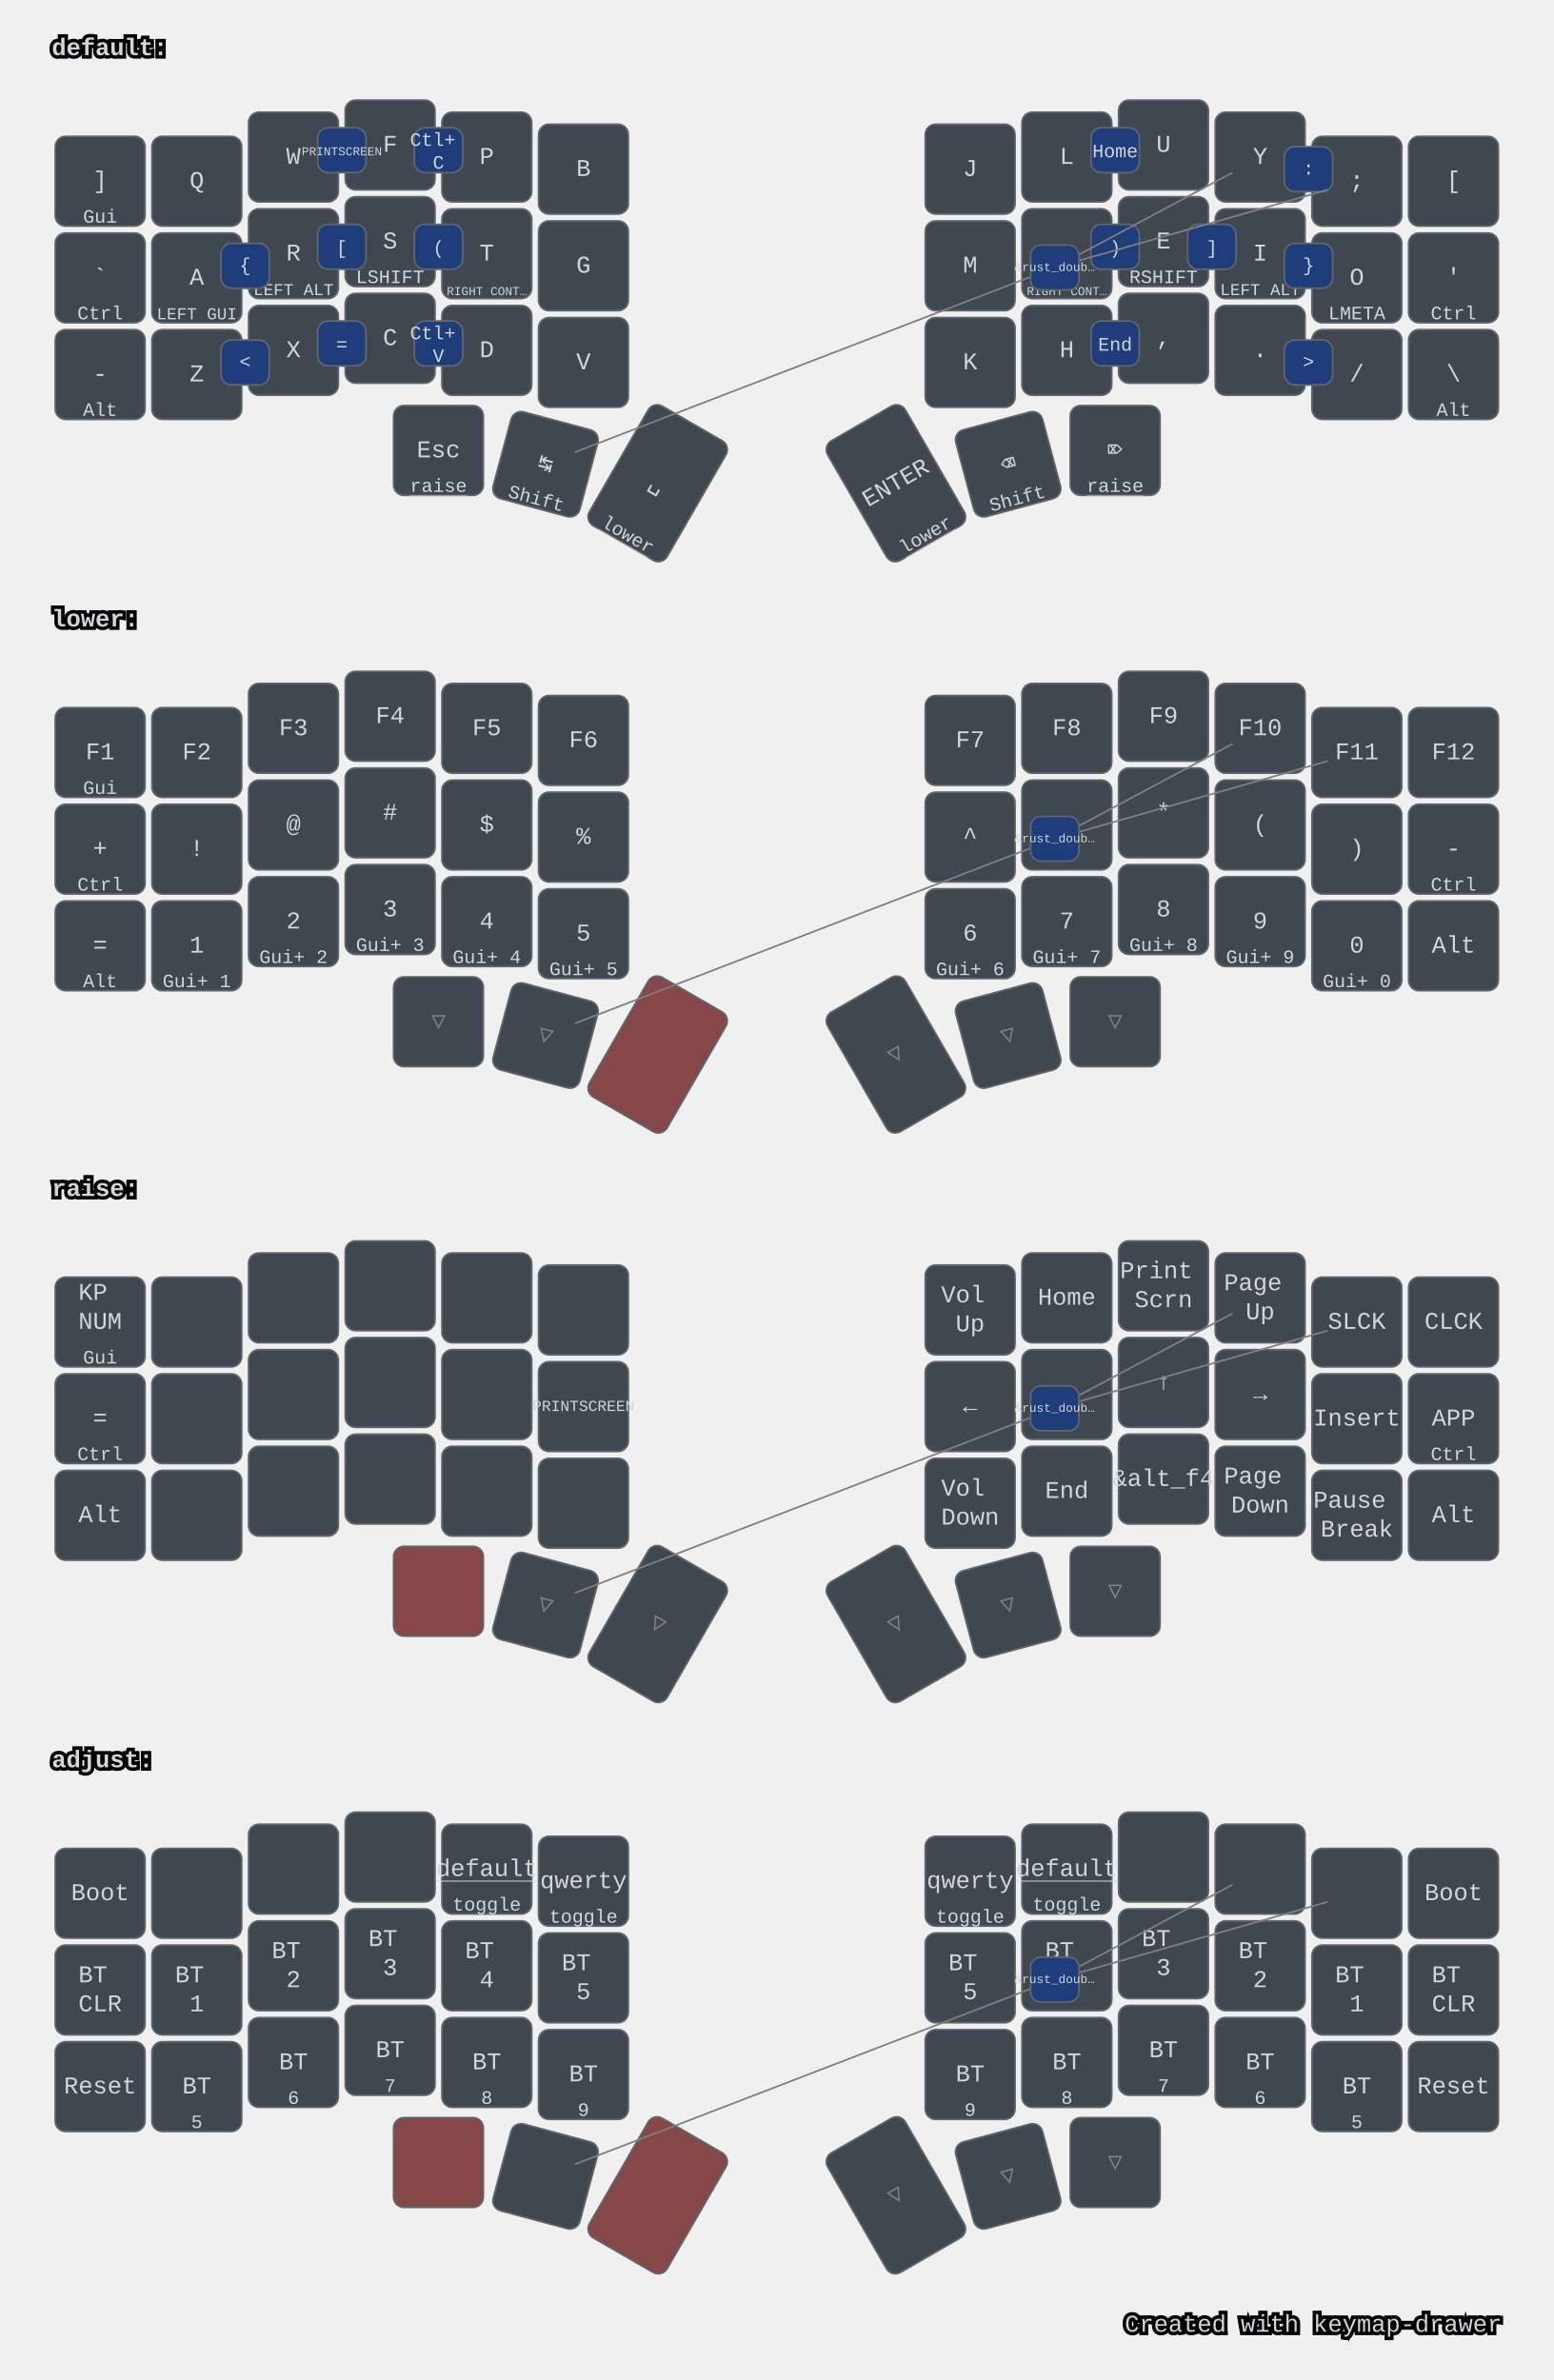
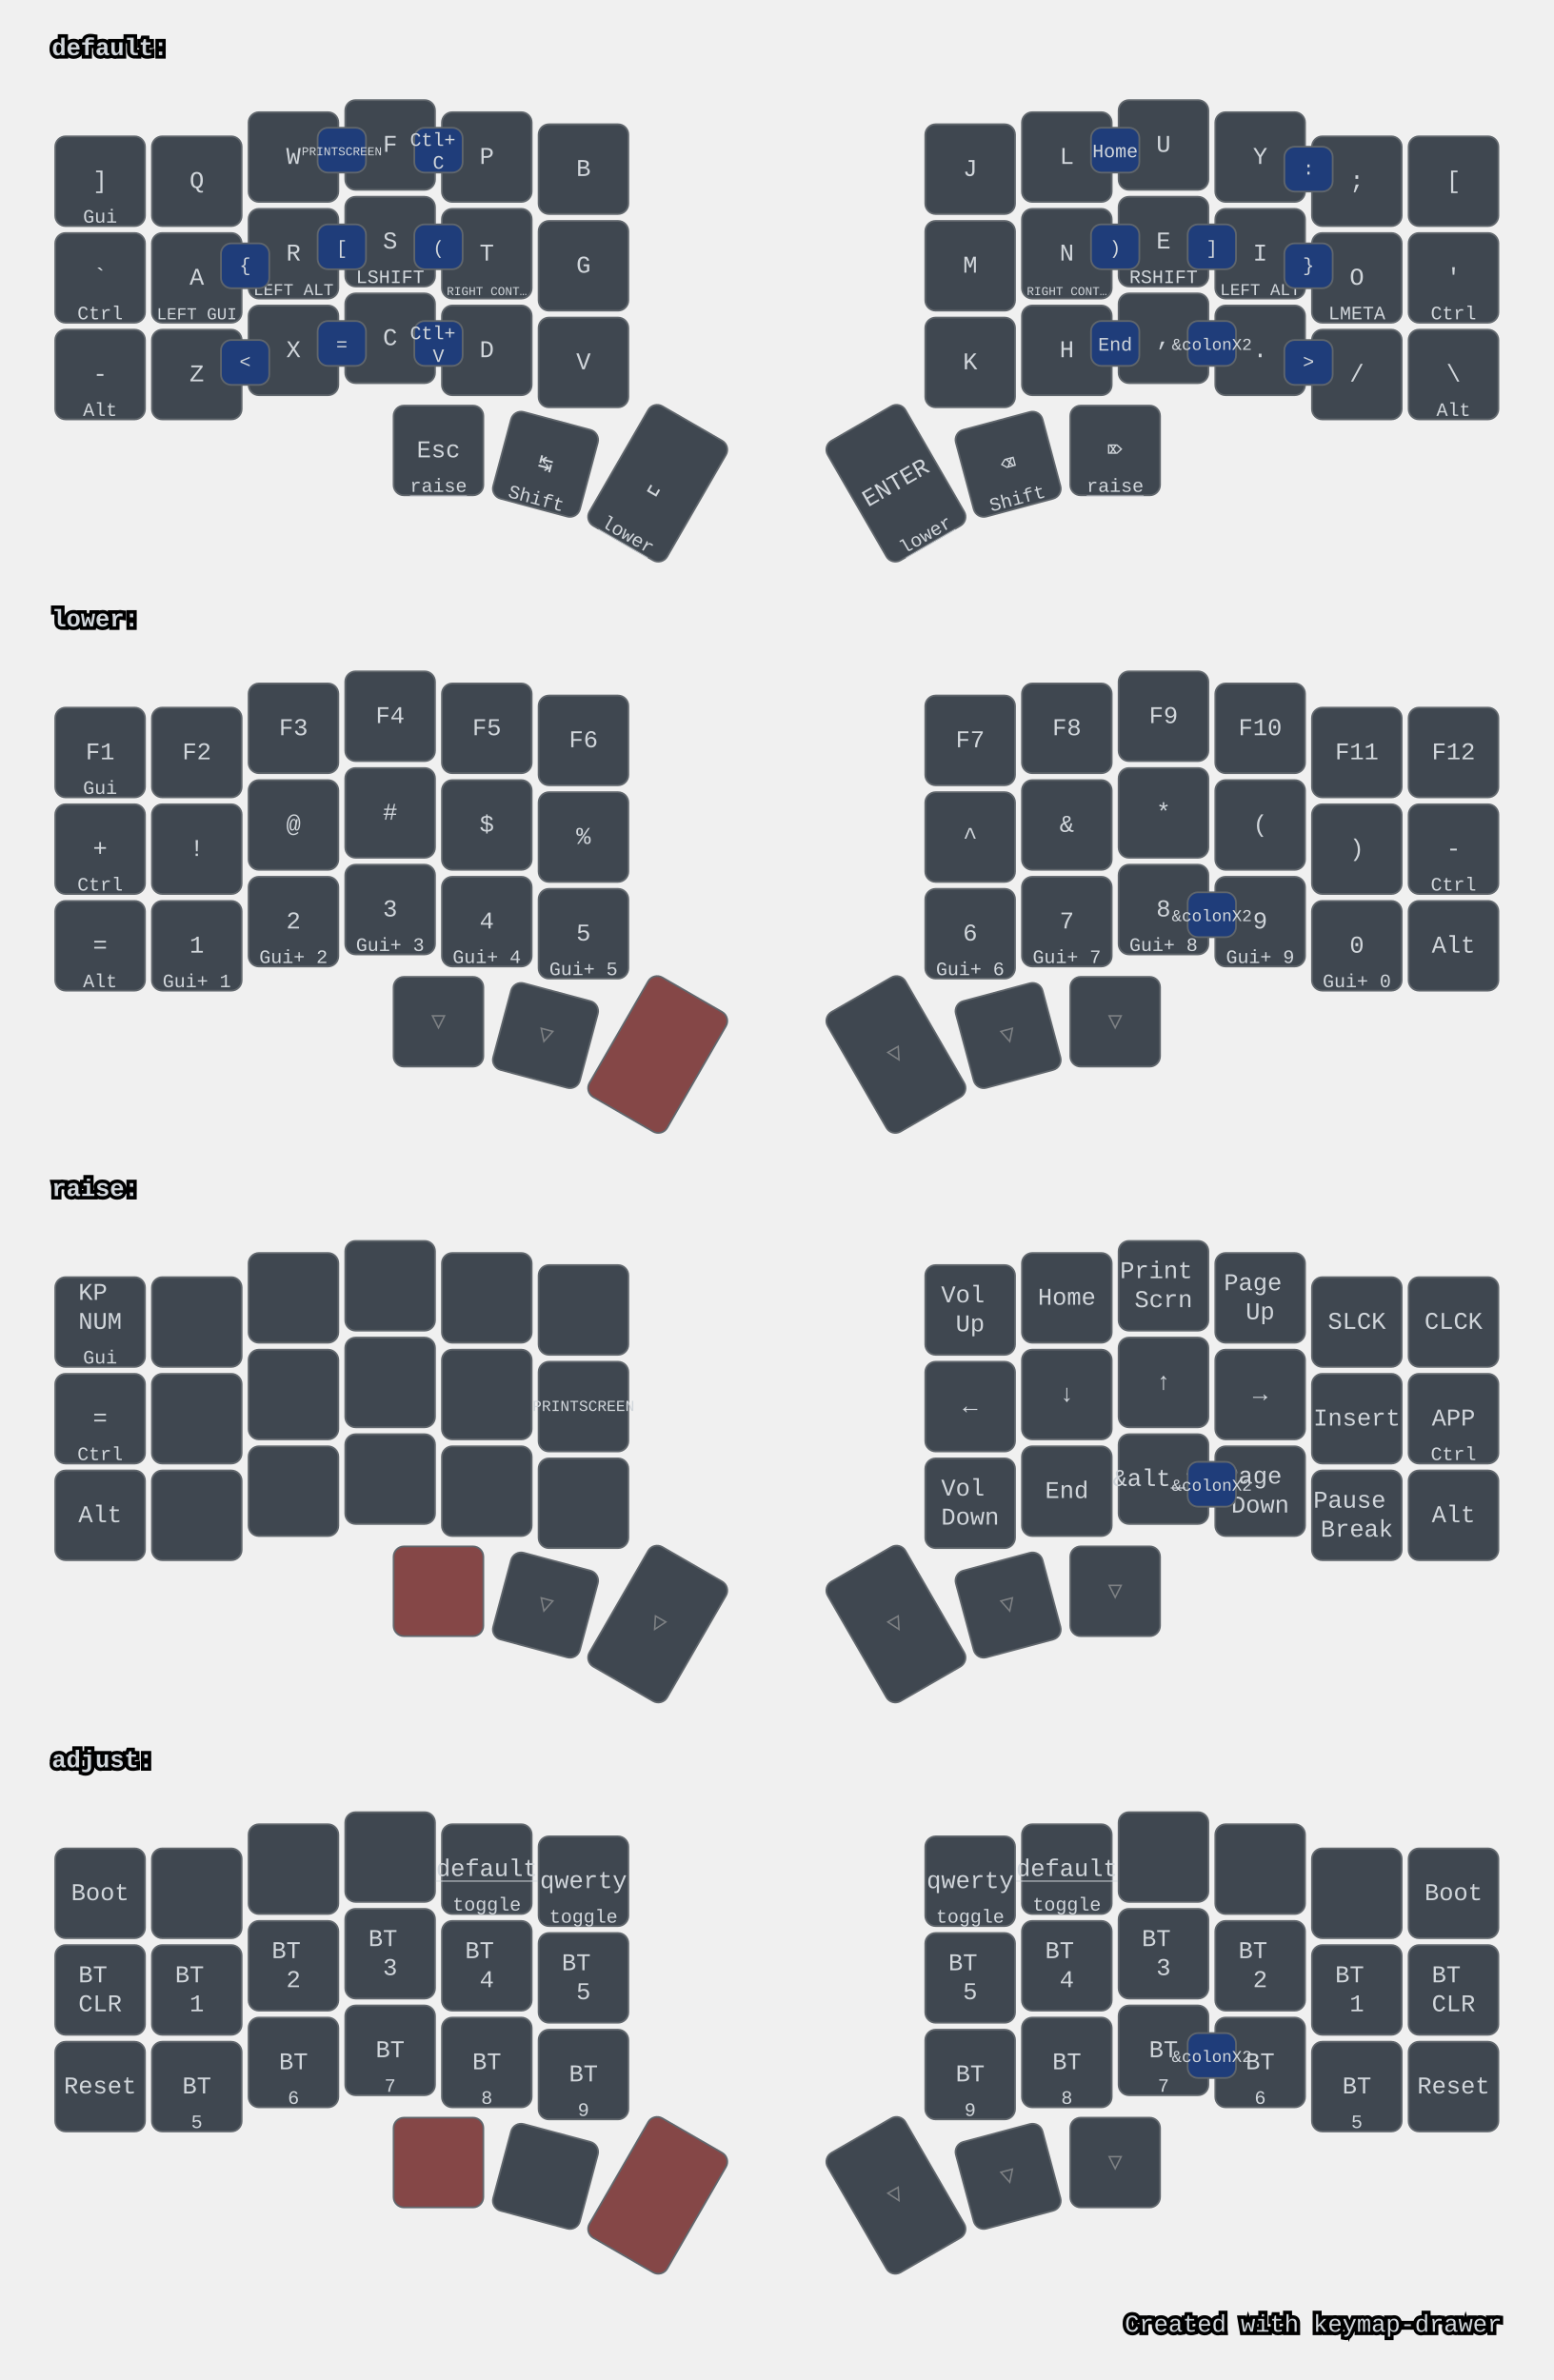
<svg xmlns="http://www.w3.org/2000/svg" width="900" height="1379" viewBox="0 0 900 1379" class="keymap">
  <style>/* inherit to force styles through use tags */
svg path {
    fill: inherit;
}

/* font and background color specifications */
svg.keymap {
    font-family: SFMono-Regular,Consolas,Liberation Mono,Menlo,monospace;
    font-size: 14px;
    font-kerning: normal;
    text-rendering: optimizeLegibility;
    fill: #24292e;
}

/* default key styling */
rect.key {
    fill: #f6f8fa;
}

rect.key, rect.combo {
    stroke: #c9cccf;
    stroke-width: 1;
}

/* default key side styling, only used is draw_key_sides is set */
rect.side {
    filter: brightness(90%);
}

/* color accent for combo boxes */
rect.combo, rect.combo-separate {
    fill: #cdf;
}

/* color accent for held keys */
rect.held, rect.combo.held {
    fill: #fdd;
}

/* color accent for ghost (optional) keys */
rect.ghost, rect.combo.ghost {
    stroke-dasharray: 4, 4;
    stroke-width: 2;
}

text {
    text-anchor: middle;
    dominant-baseline: middle;
}

/* styling for layer labels */
text.label {
    font-weight: bold;
    text-anchor: start;
    stroke: white;
    stroke-width: 4;
    paint-order: stroke;
}

/* styling for optional footer */
text.footer {
    text-anchor: end;
    dominant-baseline: auto;
    stroke: white;
    stroke-width: 4;
    paint-order: stroke;
}

/* styling for combo tap, and key hold/shifted label text */
text.combo, text.hold, text.shifted {
    font-size: 11px;
}

text.hold {
    text-anchor: middle;
    dominant-baseline: auto;
}

text.shifted {
    text-anchor: middle;
    dominant-baseline: hanging;
}

text.layer-activator {
    text-decoration: underline;
}

/* styling for hold/shifted label text in combo box */
text.combo.hold, text.combo.shifted {
    font-size: 8px;
}

/* lighter symbol for transparent keys */
text.trans {
    fill: #7b7e81;
}

/* styling for combo dendrons */
path.combo {
    stroke-width: 1;
    stroke: gray;
    fill: none;
}

/* Start Tabler Icons Cleanup */
/* cannot use height/width with glyphs */
.icon-tabler &gt; path {
    fill: inherit;
    stroke: inherit;
    stroke-width: 2;
}
/* hide tabler's default box */
.icon-tabler &gt; path[stroke="none"][fill="none"] {
    visibility: hidden;
}
/* End Tabler Icons Cleanup */

svg.keymap { fill: #d1d6db; }
rect.key { fill: #3f4750; }
rect.key, rect.combo { stroke: #60666c; }
rect.combo, rect.combo-separate { fill: #1f3d7a; }
rect.held, rect.combo.held { fill: #854747; }
text.label, text.footer { stroke: black; }
text.trans { fill: #7e8184; }
path.combo { stroke: #7f7f7f; }
</style>
  <g transform="translate(30, 0)" class="layer-default">
    <text x="0" y="28" class="label" id="default">default:</text>
    <g transform="translate(0, 56)">
      <g transform="translate(28, 49)" class="key keypos-0">
        <rect rx="6" ry="6" x="-26" y="-26" width="52" height="52" class="key" />
        <text x="0" y="0" class="key tap">]</text>
        <text x="0" y="24" class="key hold">Gui</text>
      </g>
      <g transform="translate(84, 49)" class="key keypos-1">
        <rect rx="6" ry="6" x="-26" y="-26" width="52" height="52" class="key" />
        <text x="0" y="0" class="key tap">Q</text>
      </g>
      <g transform="translate(140, 35)" class="key keypos-2">
        <rect rx="6" ry="6" x="-26" y="-26" width="52" height="52" class="key" />
        <text x="0" y="0" class="key tap">W</text>
      </g>
      <g transform="translate(196, 28)" class="key keypos-3">
        <rect rx="6" ry="6" x="-26" y="-26" width="52" height="52" class="key" />
        <text x="0" y="0" class="key tap">F</text>
      </g>
      <g transform="translate(252, 35)" class="key keypos-4">
        <rect rx="6" ry="6" x="-26" y="-26" width="52" height="52" class="key" />
        <text x="0" y="0" class="key tap">P</text>
      </g>
      <g transform="translate(308, 42)" class="key keypos-5">
        <rect rx="6" ry="6" x="-26" y="-26" width="52" height="52" class="key" />
        <text x="0" y="0" class="key tap">B</text>
      </g>
      <g transform="translate(532, 42)" class="key keypos-6">
        <rect rx="6" ry="6" x="-26" y="-26" width="52" height="52" class="key" />
        <text x="0" y="0" class="key tap">J</text>
      </g>
      <g transform="translate(588, 35)" class="key keypos-7">
        <rect rx="6" ry="6" x="-26" y="-26" width="52" height="52" class="key" />
        <text x="0" y="0" class="key tap">L</text>
      </g>
      <g transform="translate(644, 28)" class="key keypos-8">
        <rect rx="6" ry="6" x="-26" y="-26" width="52" height="52" class="key" />
        <text x="0" y="0" class="key tap">U</text>
      </g>
      <g transform="translate(700, 35)" class="key keypos-9">
        <rect rx="6" ry="6" x="-26" y="-26" width="52" height="52" class="key" />
        <text x="0" y="0" class="key tap">Y</text>
      </g>
      <g transform="translate(756, 49)" class="key keypos-10">
        <rect rx="6" ry="6" x="-26" y="-26" width="52" height="52" class="key" />
        <text x="0" y="0" class="key tap">;</text>
      </g>
      <g transform="translate(812, 49)" class="key keypos-11">
        <rect rx="6" ry="6" x="-26" y="-26" width="52" height="52" class="key" />
        <text x="0" y="0" class="key tap">[</text>
      </g>
      <g transform="translate(28, 105)" class="key keypos-12">
        <rect rx="6" ry="6" x="-26" y="-26" width="52" height="52" class="key" />
        <text x="0" y="0" class="key tap">`</text>
        <text x="0" y="24" class="key hold">Ctrl</text>
      </g>
      <g transform="translate(84, 105)" class="key keypos-13">
        <rect rx="6" ry="6" x="-26" y="-26" width="52" height="52" class="key" />
        <text x="0" y="0" class="key tap">A</text>
        <text x="0" y="24" class="key hold">
          <tspan style="font-size: 88%">LEFT GUI</tspan>
        </text>
      </g>
      <g transform="translate(140, 91)" class="key keypos-14">
        <rect rx="6" ry="6" x="-26" y="-26" width="52" height="52" class="key" />
        <text x="0" y="0" class="key tap">R</text>
        <text x="0" y="24" class="key hold">
          <tspan style="font-size: 88%">LEFT ALT</tspan>
        </text>
      </g>
      <g transform="translate(196, 84)" class="key keypos-15">
        <rect rx="6" ry="6" x="-26" y="-26" width="52" height="52" class="key" />
        <text x="0" y="0" class="key tap">S</text>
        <text x="0" y="24" class="key hold">LSHIFT</text>
      </g>
      <g transform="translate(252, 91)" class="key keypos-16">
        <rect rx="6" ry="6" x="-26" y="-26" width="52" height="52" class="key" />
        <text x="0" y="0" class="key tap">T</text>
        <text x="0" y="24" class="key hold">
          <tspan style="font-size: 64%">RIGHT CONT…</tspan>
        </text>
      </g>
      <g transform="translate(308, 98)" class="key keypos-17">
        <rect rx="6" ry="6" x="-26" y="-26" width="52" height="52" class="key" />
        <text x="0" y="0" class="key tap">G</text>
      </g>
      <g transform="translate(532, 98)" class="key keypos-18">
        <rect rx="6" ry="6" x="-26" y="-26" width="52" height="52" class="key" />
        <text x="0" y="0" class="key tap">M</text>
      </g>
      <g transform="translate(588, 91)" class="key keypos-19">
        <rect rx="6" ry="6" x="-26" y="-26" width="52" height="52" class="key" />
        <text x="0" y="0" class="key tap">N</text>
        <text x="0" y="24" class="key hold">
          <tspan style="font-size: 64%">RIGHT CONT…</tspan>
        </text>
      </g>
      <g transform="translate(644, 84)" class="key keypos-20">
        <rect rx="6" ry="6" x="-26" y="-26" width="52" height="52" class="key" />
        <text x="0" y="0" class="key tap">E</text>
        <text x="0" y="24" class="key hold">RSHIFT</text>
      </g>
      <g transform="translate(700, 91)" class="key keypos-21">
        <rect rx="6" ry="6" x="-26" y="-26" width="52" height="52" class="key" />
        <text x="0" y="0" class="key tap">I</text>
        <text x="0" y="24" class="key hold">
          <tspan style="font-size: 88%">LEFT ALT</tspan>
        </text>
      </g>
      <g transform="translate(756, 105)" class="key keypos-22">
        <rect rx="6" ry="6" x="-26" y="-26" width="52" height="52" class="key" />
        <text x="0" y="0" class="key tap">O</text>
        <text x="0" y="24" class="key hold">LMETA</text>
      </g>
      <g transform="translate(812, 105)" class="key keypos-23">
        <rect rx="6" ry="6" x="-26" y="-26" width="52" height="52" class="key" />
        <text x="0" y="0" class="key tap">'</text>
        <text x="0" y="24" class="key hold">Ctrl</text>
      </g>
      <g transform="translate(28, 161)" class="key keypos-24">
        <rect rx="6" ry="6" x="-26" y="-26" width="52" height="52" class="key" />
        <text x="0" y="0" class="key tap">-</text>
        <text x="0" y="24" class="key hold">Alt</text>
      </g>
      <g transform="translate(84, 161)" class="key keypos-25">
        <rect rx="6" ry="6" x="-26" y="-26" width="52" height="52" class="key" />
        <text x="0" y="0" class="key tap">Z</text>
      </g>
      <g transform="translate(140, 147)" class="key keypos-26">
        <rect rx="6" ry="6" x="-26" y="-26" width="52" height="52" class="key" />
        <text x="0" y="0" class="key tap">X</text>
      </g>
      <g transform="translate(196, 140)" class="key keypos-27">
        <rect rx="6" ry="6" x="-26" y="-26" width="52" height="52" class="key" />
        <text x="0" y="0" class="key tap">C</text>
      </g>
      <g transform="translate(252, 147)" class="key keypos-28">
        <rect rx="6" ry="6" x="-26" y="-26" width="52" height="52" class="key" />
        <text x="0" y="0" class="key tap">D</text>
      </g>
      <g transform="translate(308, 154)" class="key keypos-29">
        <rect rx="6" ry="6" x="-26" y="-26" width="52" height="52" class="key" />
        <text x="0" y="0" class="key tap">V</text>
      </g>
      <g transform="translate(532, 154)" class="key keypos-30">
        <rect rx="6" ry="6" x="-26" y="-26" width="52" height="52" class="key" />
        <text x="0" y="0" class="key tap">K</text>
      </g>
      <g transform="translate(588, 147)" class="key keypos-31">
        <rect rx="6" ry="6" x="-26" y="-26" width="52" height="52" class="key" />
        <text x="0" y="0" class="key tap">H</text>
      </g>
      <g transform="translate(644, 140)" class="key keypos-32">
        <rect rx="6" ry="6" x="-26" y="-26" width="52" height="52" class="key" />
        <text x="0" y="0" class="key tap">,</text>
      </g>
      <g transform="translate(700, 147)" class="key keypos-33">
        <rect rx="6" ry="6" x="-26" y="-26" width="52" height="52" class="key" />
        <text x="0" y="0" class="key tap">.</text>
      </g>
      <g transform="translate(756, 161)" class="key keypos-34">
        <rect rx="6" ry="6" x="-26" y="-26" width="52" height="52" class="key" />
        <text x="0" y="0" class="key tap">/</text>
      </g>
      <g transform="translate(812, 161)" class="key keypos-35">
        <rect rx="6" ry="6" x="-26" y="-26" width="52" height="52" class="key" />
        <text x="0" y="0" class="key tap">\</text>
        <text x="0" y="24" class="key hold">Alt</text>
      </g>
      <g transform="translate(224, 205)" class="key keypos-36">
        <rect rx="6" ry="6" x="-26" y="-26" width="52" height="52" class="key" />
        <text x="0" y="0" class="key tap">Esc</text>
        <a href="#raise">
          <text x="0" y="24" class="key hold layer-activator">raise</text>
        </a>
      </g>
      <g transform="translate(286, 213) rotate(15.0)" class="key keypos-37">
        <rect rx="6" ry="6" x="-26" y="-26" width="52" height="52" class="key" />
        <text x="0" y="0" class="key tap">↹</text>
        <text x="0" y="24" class="key hold">Shift</text>
      </g>
      <g transform="translate(351, 224) rotate(30.0)" class="key keypos-38">
        <rect rx="6" ry="6" x="-26" y="-40" width="52" height="80" class="key" />
        <text x="0" y="0" class="key tap">␣</text>
        <a href="#lower">
          <text x="0" y="38" class="key hold layer-activator">lower</text>
        </a>
      </g>
      <g transform="translate(489, 224) rotate(-30.0)" class="key keypos-39">
        <rect rx="6" ry="6" x="-26" y="-40" width="52" height="80" class="key" />
        <text x="0" y="0" class="key tap">ENTER</text>
        <a href="#lower">
          <text x="0" y="38" class="key hold layer-activator">lower</text>
        </a>
      </g>
      <g transform="translate(554, 213) rotate(-15.0)" class="key keypos-40">
        <rect rx="6" ry="6" x="-26" y="-26" width="52" height="52" class="key" />
        <text x="0" y="0" class="key tap">⌫</text>
        <text x="0" y="24" class="key hold">Shift</text>
      </g>
      <g transform="translate(616, 205)" class="key keypos-41">
        <rect rx="6" ry="6" x="-26" y="-26" width="52" height="52" class="key" />
        <text x="0" y="0" class="key tap">⌦</text>
        <a href="#raise">
          <text x="0" y="24" class="key hold layer-activator">raise</text>
        </a>
      </g>
      <g class="combo combopos-0">
        <rect rx="6" ry="6" x="210" y="74" width="28" height="26" class="combo" />
        <text x="224" y="88" class="combo tap">(</text>
      </g>
      <g class="combo combopos-1">
        <rect rx="6" ry="6" x="602" y="74" width="28" height="26" class="combo" />
        <text x="616" y="88" class="combo tap">)</text>
      </g>
      <g class="combo combopos-2">
        <rect rx="6" ry="6" x="154" y="74" width="28" height="26" class="combo" />
        <text x="168" y="88" class="combo tap">[</text>
      </g>
      <g class="combo combopos-3">
        <rect rx="6" ry="6" x="658" y="74" width="28" height="26" class="combo" />
        <text x="672" y="88" class="combo tap">]</text>
      </g>
      <g class="combo combopos-4">
        <rect rx="6" ry="6" x="98" y="85" width="28" height="26" class="combo" />
        <text x="112" y="98" class="combo tap">{</text>
      </g>
      <g class="combo combopos-5">
        <rect rx="6" ry="6" x="714" y="85" width="28" height="26" class="combo" />
        <text x="728" y="98" class="combo tap">}</text>
      </g>
      <g class="combo combopos-6">
        <rect rx="6" ry="6" x="602" y="18" width="28" height="26" class="combo" />
        <text x="616" y="32" class="combo tap">Home</text>
      </g>
      <g class="combo combopos-7">
        <rect rx="6" ry="6" x="602" y="130" width="28" height="26" class="combo" />
        <text x="616" y="144" class="combo tap">End</text>
      </g>
      <g class="combo combopos-8">
        <rect rx="6" ry="6" x="210" y="18" width="28" height="26" class="combo" />
        <text x="224" y="32" class="combo tap">
          <tspan x="224" dy="-0.6em">Ctl+</tspan>
          <tspan x="224" dy="1.2em">C</tspan>
        </text>
      </g>
      <g class="combo combopos-9">
        <rect rx="6" ry="6" x="210" y="130" width="28" height="26" class="combo" />
        <text x="224" y="144" class="combo tap">
          <tspan x="224" dy="-0.6em">Ctl+</tspan>
          <tspan x="224" dy="1.2em">V</tspan>
        </text>
      </g>
      <g class="combo combopos-10">
        <rect rx="6" ry="6" x="98" y="141" width="28" height="26" class="combo" />
        <text x="112" y="154" class="combo tap">&lt;</text>
      </g>
      <g class="combo combopos-11">
        <rect rx="6" ry="6" x="714" y="141" width="28" height="26" class="combo" />
        <text x="728" y="154" class="combo tap">&gt;</text>
      </g>
      <g class="combo combopos-12">
        <rect rx="6" ry="6" x="154" y="130" width="28" height="26" class="combo" />
        <text x="168" y="144" class="combo tap">=</text>
      </g>
      <g class="combo combopos-13">
        <rect rx="6" ry="6" x="714" y="29" width="28" height="26" class="combo" />
        <text x="728" y="42" class="combo tap">:</text>
      </g>
      <g class="combo combopos-14">
        <rect rx="6" ry="6" x="154" y="18" width="28" height="26" class="combo" />
        <text x="168" y="32" class="combo tap">
          <tspan style="font-size: 64%">PRINTSCREEN</tspan>
        </text>
      </g>
      <g class="combo combopos-15">
-         <path d="M581,99 l-278,107" class="combo" />
-         <path d="M581,99 l158,-45" class="combo" />
-         <path d="M581,99 l103,-55" class="combo" />
-         <rect rx="6" ry="6" x="567" y="86" width="28" height="26" class="combo" />
-         <text x="581" y="99" class="combo tap">
-           <tspan style="font-size: 64%">&amp;rust_doub…</tspan>
+         <rect rx="6" ry="6" x="658" y="130" width="28" height="26" class="combo" />
+         <text x="672" y="144" class="combo tap">
+           <tspan style="font-size: 88%">&amp;colonX2</tspan>
        </text>
      </g>
    </g>
  </g>
  <g transform="translate(30, 331)" class="layer-lower">
    <text x="0" y="28" class="label" id="lower">lower:</text>
    <g transform="translate(0, 56)">
      <g transform="translate(28, 49)" class="key keypos-0">
        <rect rx="6" ry="6" x="-26" y="-26" width="52" height="52" class="key" />
        <text x="0" y="0" class="key tap">F1</text>
        <text x="0" y="24" class="key hold">Gui</text>
      </g>
      <g transform="translate(84, 49)" class="key keypos-1">
        <rect rx="6" ry="6" x="-26" y="-26" width="52" height="52" class="key" />
        <text x="0" y="0" class="key tap">F2</text>
      </g>
      <g transform="translate(140, 35)" class="key keypos-2">
        <rect rx="6" ry="6" x="-26" y="-26" width="52" height="52" class="key" />
        <text x="0" y="0" class="key tap">F3</text>
      </g>
      <g transform="translate(196, 28)" class="key keypos-3">
        <rect rx="6" ry="6" x="-26" y="-26" width="52" height="52" class="key" />
        <text x="0" y="0" class="key tap">F4</text>
      </g>
      <g transform="translate(252, 35)" class="key keypos-4">
        <rect rx="6" ry="6" x="-26" y="-26" width="52" height="52" class="key" />
        <text x="0" y="0" class="key tap">F5</text>
      </g>
      <g transform="translate(308, 42)" class="key keypos-5">
        <rect rx="6" ry="6" x="-26" y="-26" width="52" height="52" class="key" />
        <text x="0" y="0" class="key tap">F6</text>
      </g>
      <g transform="translate(532, 42)" class="key keypos-6">
        <rect rx="6" ry="6" x="-26" y="-26" width="52" height="52" class="key" />
        <text x="0" y="0" class="key tap">F7</text>
      </g>
      <g transform="translate(588, 35)" class="key keypos-7">
        <rect rx="6" ry="6" x="-26" y="-26" width="52" height="52" class="key" />
        <text x="0" y="0" class="key tap">F8</text>
      </g>
      <g transform="translate(644, 28)" class="key keypos-8">
        <rect rx="6" ry="6" x="-26" y="-26" width="52" height="52" class="key" />
        <text x="0" y="0" class="key tap">F9</text>
      </g>
      <g transform="translate(700, 35)" class="key keypos-9">
        <rect rx="6" ry="6" x="-26" y="-26" width="52" height="52" class="key" />
        <text x="0" y="0" class="key tap">F10</text>
      </g>
      <g transform="translate(756, 49)" class="key keypos-10">
        <rect rx="6" ry="6" x="-26" y="-26" width="52" height="52" class="key" />
        <text x="0" y="0" class="key tap">F11</text>
      </g>
      <g transform="translate(812, 49)" class="key keypos-11">
        <rect rx="6" ry="6" x="-26" y="-26" width="52" height="52" class="key" />
        <text x="0" y="0" class="key tap">F12</text>
      </g>
      <g transform="translate(28, 105)" class="key keypos-12">
        <rect rx="6" ry="6" x="-26" y="-26" width="52" height="52" class="key" />
        <text x="0" y="0" class="key tap">+</text>
        <text x="0" y="24" class="key hold">Ctrl</text>
      </g>
      <g transform="translate(84, 105)" class="key keypos-13">
        <rect rx="6" ry="6" x="-26" y="-26" width="52" height="52" class="key" />
        <text x="0" y="0" class="key tap">!</text>
      </g>
      <g transform="translate(140, 91)" class="key keypos-14">
        <rect rx="6" ry="6" x="-26" y="-26" width="52" height="52" class="key" />
        <text x="0" y="0" class="key tap">@</text>
      </g>
      <g transform="translate(196, 84)" class="key keypos-15">
        <rect rx="6" ry="6" x="-26" y="-26" width="52" height="52" class="key" />
        <text x="0" y="0" class="key tap">#</text>
      </g>
      <g transform="translate(252, 91)" class="key keypos-16">
        <rect rx="6" ry="6" x="-26" y="-26" width="52" height="52" class="key" />
        <text x="0" y="0" class="key tap">$</text>
      </g>
      <g transform="translate(308, 98)" class="key keypos-17">
        <rect rx="6" ry="6" x="-26" y="-26" width="52" height="52" class="key" />
        <text x="0" y="0" class="key tap">%</text>
      </g>
      <g transform="translate(532, 98)" class="key keypos-18">
        <rect rx="6" ry="6" x="-26" y="-26" width="52" height="52" class="key" />
        <text x="0" y="0" class="key tap">^</text>
      </g>
      <g transform="translate(588, 91)" class="key keypos-19">
        <rect rx="6" ry="6" x="-26" y="-26" width="52" height="52" class="key" />
        <text x="0" y="0" class="key tap">&amp;</text>
      </g>
      <g transform="translate(644, 84)" class="key keypos-20">
        <rect rx="6" ry="6" x="-26" y="-26" width="52" height="52" class="key" />
        <text x="0" y="0" class="key tap">*</text>
      </g>
      <g transform="translate(700, 91)" class="key keypos-21">
        <rect rx="6" ry="6" x="-26" y="-26" width="52" height="52" class="key" />
        <text x="0" y="0" class="key tap">(</text>
      </g>
      <g transform="translate(756, 105)" class="key keypos-22">
        <rect rx="6" ry="6" x="-26" y="-26" width="52" height="52" class="key" />
        <text x="0" y="0" class="key tap">)</text>
      </g>
      <g transform="translate(812, 105)" class="key keypos-23">
        <rect rx="6" ry="6" x="-26" y="-26" width="52" height="52" class="key" />
        <text x="0" y="0" class="key tap">-</text>
        <text x="0" y="24" class="key hold">Ctrl</text>
      </g>
      <g transform="translate(28, 161)" class="key keypos-24">
        <rect rx="6" ry="6" x="-26" y="-26" width="52" height="52" class="key" />
        <text x="0" y="0" class="key tap">=</text>
        <text x="0" y="24" class="key hold">Alt</text>
      </g>
      <g transform="translate(84, 161)" class="key keypos-25">
        <rect rx="6" ry="6" x="-26" y="-26" width="52" height="52" class="key" />
        <text x="0" y="0" class="key tap">1</text>
        <text x="0" y="24" class="key hold">Gui+ 1</text>
      </g>
      <g transform="translate(140, 147)" class="key keypos-26">
        <rect rx="6" ry="6" x="-26" y="-26" width="52" height="52" class="key" />
        <text x="0" y="0" class="key tap">2</text>
        <text x="0" y="24" class="key hold">Gui+ 2</text>
      </g>
      <g transform="translate(196, 140)" class="key keypos-27">
        <rect rx="6" ry="6" x="-26" y="-26" width="52" height="52" class="key" />
        <text x="0" y="0" class="key tap">3</text>
        <text x="0" y="24" class="key hold">Gui+ 3</text>
      </g>
      <g transform="translate(252, 147)" class="key keypos-28">
        <rect rx="6" ry="6" x="-26" y="-26" width="52" height="52" class="key" />
        <text x="0" y="0" class="key tap">4</text>
        <text x="0" y="24" class="key hold">Gui+ 4</text>
      </g>
      <g transform="translate(308, 154)" class="key keypos-29">
        <rect rx="6" ry="6" x="-26" y="-26" width="52" height="52" class="key" />
        <text x="0" y="0" class="key tap">5</text>
        <text x="0" y="24" class="key hold">Gui+ 5</text>
      </g>
      <g transform="translate(532, 154)" class="key keypos-30">
        <rect rx="6" ry="6" x="-26" y="-26" width="52" height="52" class="key" />
        <text x="0" y="0" class="key tap">6</text>
        <text x="0" y="24" class="key hold">Gui+ 6</text>
      </g>
      <g transform="translate(588, 147)" class="key keypos-31">
        <rect rx="6" ry="6" x="-26" y="-26" width="52" height="52" class="key" />
        <text x="0" y="0" class="key tap">7</text>
        <text x="0" y="24" class="key hold">Gui+ 7</text>
      </g>
      <g transform="translate(644, 140)" class="key keypos-32">
        <rect rx="6" ry="6" x="-26" y="-26" width="52" height="52" class="key" />
        <text x="0" y="0" class="key tap">8</text>
        <text x="0" y="24" class="key hold">Gui+ 8</text>
      </g>
      <g transform="translate(700, 147)" class="key keypos-33">
        <rect rx="6" ry="6" x="-26" y="-26" width="52" height="52" class="key" />
        <text x="0" y="0" class="key tap">9</text>
        <text x="0" y="24" class="key hold">Gui+ 9</text>
      </g>
      <g transform="translate(756, 161)" class="key keypos-34">
        <rect rx="6" ry="6" x="-26" y="-26" width="52" height="52" class="key" />
        <text x="0" y="0" class="key tap">0</text>
        <text x="0" y="24" class="key hold">Gui+ 0</text>
      </g>
      <g transform="translate(812, 161)" class="key keypos-35">
        <rect rx="6" ry="6" x="-26" y="-26" width="52" height="52" class="key" />
        <text x="0" y="0" class="key tap">Alt</text>
      </g>
      <g transform="translate(224, 205)" class="key trans keypos-36">
        <rect rx="6" ry="6" x="-26" y="-26" width="52" height="52" class="key trans" />
        <text x="0" y="0" class="key trans tap">▽</text>
      </g>
      <g transform="translate(286, 213) rotate(15.0)" class="key trans keypos-37">
        <rect rx="6" ry="6" x="-26" y="-26" width="52" height="52" class="key trans" />
        <text x="0" y="0" class="key trans tap">▽</text>
      </g>
      <g transform="translate(351, 224) rotate(30.0)" class="key held keypos-38">
        <rect rx="6" ry="6" x="-26" y="-40" width="52" height="80" class="key held" />
      </g>
      <g transform="translate(489, 224) rotate(-30.0)" class="key trans keypos-39">
        <rect rx="6" ry="6" x="-26" y="-40" width="52" height="80" class="key trans" />
        <text x="0" y="0" class="key trans tap">▽</text>
      </g>
      <g transform="translate(554, 213) rotate(-15.0)" class="key trans keypos-40">
        <rect rx="6" ry="6" x="-26" y="-26" width="52" height="52" class="key trans" />
        <text x="0" y="0" class="key trans tap">▽</text>
      </g>
      <g transform="translate(616, 205)" class="key trans keypos-41">
        <rect rx="6" ry="6" x="-26" y="-26" width="52" height="52" class="key trans" />
        <text x="0" y="0" class="key trans tap">▽</text>
      </g>
      <g class="combo combopos-0">
-         <path d="M581,99 l-278,107" class="combo" />
-         <path d="M581,99 l158,-45" class="combo" />
-         <path d="M581,99 l103,-55" class="combo" />
-         <rect rx="6" ry="6" x="567" y="86" width="28" height="26" class="combo" />
-         <text x="581" y="99" class="combo tap">
-           <tspan style="font-size: 64%">&amp;rust_doub…</tspan>
+         <rect rx="6" ry="6" x="658" y="130" width="28" height="26" class="combo" />
+         <text x="672" y="144" class="combo tap">
+           <tspan style="font-size: 88%">&amp;colonX2</tspan>
        </text>
      </g>
    </g>
  </g>
  <g transform="translate(30, 661)" class="layer-raise">
    <text x="0" y="28" class="label" id="raise">raise:</text>
    <g transform="translate(0, 56)">
      <g transform="translate(28, 49)" class="key keypos-0">
        <rect rx="6" ry="6" x="-26" y="-26" width="52" height="52" class="key" />
        <text x="0" y="0" class="key tap">
          <tspan x="0" dy="-1.2em">KP</tspan>
          <tspan x="0" dy="1.2em">NUM</tspan>
        </text>
        <text x="0" y="24" class="key hold">Gui</text>
      </g>
      <g transform="translate(84, 49)" class="key keypos-1">
        <rect rx="6" ry="6" x="-26" y="-26" width="52" height="52" class="key" />
      </g>
      <g transform="translate(140, 35)" class="key keypos-2">
        <rect rx="6" ry="6" x="-26" y="-26" width="52" height="52" class="key" />
      </g>
      <g transform="translate(196, 28)" class="key keypos-3">
        <rect rx="6" ry="6" x="-26" y="-26" width="52" height="52" class="key" />
      </g>
      <g transform="translate(252, 35)" class="key keypos-4">
        <rect rx="6" ry="6" x="-26" y="-26" width="52" height="52" class="key" />
      </g>
      <g transform="translate(308, 42)" class="key keypos-5">
        <rect rx="6" ry="6" x="-26" y="-26" width="52" height="52" class="key" />
      </g>
      <g transform="translate(532, 42)" class="key keypos-6">
        <rect rx="6" ry="6" x="-26" y="-26" width="52" height="52" class="key" />
        <text x="0" y="0" class="key tap">
          <tspan x="0" dy="-0.6em">Vol</tspan>
          <tspan x="0" dy="1.2em">Up</tspan>
        </text>
      </g>
      <g transform="translate(588, 35)" class="key keypos-7">
        <rect rx="6" ry="6" x="-26" y="-26" width="52" height="52" class="key" />
        <text x="0" y="0" class="key tap">Home</text>
      </g>
      <g transform="translate(644, 28)" class="key keypos-8">
        <rect rx="6" ry="6" x="-26" y="-26" width="52" height="52" class="key" />
        <text x="0" y="0" class="key tap">
          <tspan x="0" dy="-0.6em">Print</tspan>
          <tspan x="0" dy="1.2em">Scrn</tspan>
        </text>
      </g>
      <g transform="translate(700, 35)" class="key keypos-9">
        <rect rx="6" ry="6" x="-26" y="-26" width="52" height="52" class="key" />
        <text x="0" y="0" class="key tap">
          <tspan x="0" dy="-0.6em">Page</tspan>
          <tspan x="0" dy="1.2em">Up</tspan>
        </text>
      </g>
      <g transform="translate(756, 49)" class="key keypos-10">
        <rect rx="6" ry="6" x="-26" y="-26" width="52" height="52" class="key" />
        <text x="0" y="0" class="key tap">SLCK</text>
      </g>
      <g transform="translate(812, 49)" class="key keypos-11">
        <rect rx="6" ry="6" x="-26" y="-26" width="52" height="52" class="key" />
        <text x="0" y="0" class="key tap">CLCK</text>
      </g>
      <g transform="translate(28, 105)" class="key keypos-12">
        <rect rx="6" ry="6" x="-26" y="-26" width="52" height="52" class="key" />
        <text x="0" y="0" class="key tap">=</text>
        <text x="0" y="24" class="key hold">Ctrl</text>
      </g>
      <g transform="translate(84, 105)" class="key keypos-13">
        <rect rx="6" ry="6" x="-26" y="-26" width="52" height="52" class="key" />
      </g>
      <g transform="translate(140, 91)" class="key keypos-14">
        <rect rx="6" ry="6" x="-26" y="-26" width="52" height="52" class="key" />
      </g>
      <g transform="translate(196, 84)" class="key keypos-15">
        <rect rx="6" ry="6" x="-26" y="-26" width="52" height="52" class="key" />
      </g>
      <g transform="translate(252, 91)" class="key keypos-16">
        <rect rx="6" ry="6" x="-26" y="-26" width="52" height="52" class="key" />
      </g>
      <g transform="translate(308, 98)" class="key keypos-17">
        <rect rx="6" ry="6" x="-26" y="-26" width="52" height="52" class="key" />
        <text x="0" y="0" class="key tap">
          <tspan style="font-size: 64%">PRINTSCREEN</tspan>
        </text>
      </g>
      <g transform="translate(532, 98)" class="key keypos-18">
        <rect rx="6" ry="6" x="-26" y="-26" width="52" height="52" class="key" />
        <text x="0" y="0" class="key tap">←</text>
      </g>
      <g transform="translate(588, 91)" class="key keypos-19">
        <rect rx="6" ry="6" x="-26" y="-26" width="52" height="52" class="key" />
        <text x="0" y="0" class="key tap">↓</text>
      </g>
      <g transform="translate(644, 84)" class="key keypos-20">
        <rect rx="6" ry="6" x="-26" y="-26" width="52" height="52" class="key" />
        <text x="0" y="0" class="key tap">↑</text>
      </g>
      <g transform="translate(700, 91)" class="key keypos-21">
        <rect rx="6" ry="6" x="-26" y="-26" width="52" height="52" class="key" />
        <text x="0" y="0" class="key tap">→</text>
      </g>
      <g transform="translate(756, 105)" class="key keypos-22">
        <rect rx="6" ry="6" x="-26" y="-26" width="52" height="52" class="key" />
        <text x="0" y="0" class="key tap">Insert</text>
      </g>
      <g transform="translate(812, 105)" class="key keypos-23">
        <rect rx="6" ry="6" x="-26" y="-26" width="52" height="52" class="key" />
        <text x="0" y="0" class="key tap">APP</text>
        <text x="0" y="24" class="key hold">Ctrl</text>
      </g>
      <g transform="translate(28, 161)" class="key keypos-24">
        <rect rx="6" ry="6" x="-26" y="-26" width="52" height="52" class="key" />
        <text x="0" y="0" class="key tap">Alt</text>
      </g>
      <g transform="translate(84, 161)" class="key keypos-25">
        <rect rx="6" ry="6" x="-26" y="-26" width="52" height="52" class="key" />
      </g>
      <g transform="translate(140, 147)" class="key keypos-26">
        <rect rx="6" ry="6" x="-26" y="-26" width="52" height="52" class="key" />
      </g>
      <g transform="translate(196, 140)" class="key keypos-27">
        <rect rx="6" ry="6" x="-26" y="-26" width="52" height="52" class="key" />
      </g>
      <g transform="translate(252, 147)" class="key keypos-28">
        <rect rx="6" ry="6" x="-26" y="-26" width="52" height="52" class="key" />
      </g>
      <g transform="translate(308, 154)" class="key keypos-29">
        <rect rx="6" ry="6" x="-26" y="-26" width="52" height="52" class="key" />
      </g>
      <g transform="translate(532, 154)" class="key keypos-30">
        <rect rx="6" ry="6" x="-26" y="-26" width="52" height="52" class="key" />
        <text x="0" y="0" class="key tap">
          <tspan x="0" dy="-0.6em">Vol</tspan>
          <tspan x="0" dy="1.2em">Down</tspan>
        </text>
      </g>
      <g transform="translate(588, 147)" class="key keypos-31">
        <rect rx="6" ry="6" x="-26" y="-26" width="52" height="52" class="key" />
        <text x="0" y="0" class="key tap">End</text>
      </g>
      <g transform="translate(644, 140)" class="key keypos-32">
        <rect rx="6" ry="6" x="-26" y="-26" width="52" height="52" class="key" />
        <text x="0" y="0" class="key tap">&amp;alt_f4</text>
      </g>
      <g transform="translate(700, 147)" class="key keypos-33">
        <rect rx="6" ry="6" x="-26" y="-26" width="52" height="52" class="key" />
        <text x="0" y="0" class="key tap">
          <tspan x="0" dy="-0.6em">Page</tspan>
          <tspan x="0" dy="1.2em">Down</tspan>
        </text>
      </g>
      <g transform="translate(756, 161)" class="key keypos-34">
        <rect rx="6" ry="6" x="-26" y="-26" width="52" height="52" class="key" />
        <text x="0" y="0" class="key tap">
          <tspan x="0" dy="-0.6em">Pause</tspan>
          <tspan x="0" dy="1.2em">Break</tspan>
        </text>
      </g>
      <g transform="translate(812, 161)" class="key keypos-35">
        <rect rx="6" ry="6" x="-26" y="-26" width="52" height="52" class="key" />
        <text x="0" y="0" class="key tap">Alt</text>
      </g>
      <g transform="translate(224, 205)" class="key held keypos-36">
        <rect rx="6" ry="6" x="-26" y="-26" width="52" height="52" class="key held" />
      </g>
      <g transform="translate(286, 213) rotate(15.0)" class="key trans keypos-37">
        <rect rx="6" ry="6" x="-26" y="-26" width="52" height="52" class="key trans" />
        <text x="0" y="0" class="key trans tap">▽</text>
      </g>
      <g transform="translate(351, 224) rotate(30.0)" class="key trans keypos-38">
        <rect rx="6" ry="6" x="-26" y="-40" width="52" height="80" class="key trans" />
        <text x="0" y="0" class="key trans tap">▽</text>
      </g>
      <g transform="translate(489, 224) rotate(-30.0)" class="key trans keypos-39">
        <rect rx="6" ry="6" x="-26" y="-40" width="52" height="80" class="key trans" />
        <text x="0" y="0" class="key trans tap">▽</text>
      </g>
      <g transform="translate(554, 213) rotate(-15.0)" class="key trans keypos-40">
        <rect rx="6" ry="6" x="-26" y="-26" width="52" height="52" class="key trans" />
        <text x="0" y="0" class="key trans tap">▽</text>
      </g>
      <g transform="translate(616, 205)" class="key trans keypos-41">
        <rect rx="6" ry="6" x="-26" y="-26" width="52" height="52" class="key trans" />
        <text x="0" y="0" class="key trans tap">▽</text>
      </g>
      <g class="combo combopos-0">
-         <path d="M581,99 l-278,107" class="combo" />
-         <path d="M581,99 l158,-45" class="combo" />
-         <path d="M581,99 l103,-55" class="combo" />
-         <rect rx="6" ry="6" x="567" y="86" width="28" height="26" class="combo" />
-         <text x="581" y="99" class="combo tap">
-           <tspan style="font-size: 64%">&amp;rust_doub…</tspan>
+         <rect rx="6" ry="6" x="658" y="130" width="28" height="26" class="combo" />
+         <text x="672" y="144" class="combo tap">
+           <tspan style="font-size: 88%">&amp;colonX2</tspan>
        </text>
      </g>
    </g>
  </g>
  <g transform="translate(30, 992)" class="layer-adjust">
    <text x="0" y="28" class="label" id="adjust">adjust:</text>
    <g transform="translate(0, 56)">
      <g transform="translate(28, 49)" class="key keypos-0">
        <rect rx="6" ry="6" x="-26" y="-26" width="52" height="52" class="key" />
        <text x="0" y="0" class="key tap">Boot</text>
      </g>
      <g transform="translate(84, 49)" class="key keypos-1">
        <rect rx="6" ry="6" x="-26" y="-26" width="52" height="52" class="key" />
      </g>
      <g transform="translate(140, 35)" class="key keypos-2">
        <rect rx="6" ry="6" x="-26" y="-26" width="52" height="52" class="key" />
      </g>
      <g transform="translate(196, 28)" class="key keypos-3">
        <rect rx="6" ry="6" x="-26" y="-26" width="52" height="52" class="key" />
      </g>
      <g transform="translate(252, 35)" class="key keypos-4">
        <rect rx="6" ry="6" x="-26" y="-26" width="52" height="52" class="key" />
        <a href="#default">
          <text x="0" y="0" class="key tap layer-activator">default</text>
        </a>
        <text x="0" y="24" class="key hold">toggle</text>
      </g>
      <g transform="translate(308, 42)" class="key keypos-5">
        <rect rx="6" ry="6" x="-26" y="-26" width="52" height="52" class="key" />
        <text x="0" y="0" class="key tap">qwerty</text>
        <text x="0" y="24" class="key hold">toggle</text>
      </g>
      <g transform="translate(532, 42)" class="key keypos-6">
        <rect rx="6" ry="6" x="-26" y="-26" width="52" height="52" class="key" />
        <text x="0" y="0" class="key tap">qwerty</text>
        <text x="0" y="24" class="key hold">toggle</text>
      </g>
      <g transform="translate(588, 35)" class="key keypos-7">
        <rect rx="6" ry="6" x="-26" y="-26" width="52" height="52" class="key" />
        <a href="#default">
          <text x="0" y="0" class="key tap layer-activator">default</text>
        </a>
        <text x="0" y="24" class="key hold">toggle</text>
      </g>
      <g transform="translate(644, 28)" class="key keypos-8">
        <rect rx="6" ry="6" x="-26" y="-26" width="52" height="52" class="key" />
      </g>
      <g transform="translate(700, 35)" class="key keypos-9">
        <rect rx="6" ry="6" x="-26" y="-26" width="52" height="52" class="key" />
      </g>
      <g transform="translate(756, 49)" class="key keypos-10">
        <rect rx="6" ry="6" x="-26" y="-26" width="52" height="52" class="key" />
      </g>
      <g transform="translate(812, 49)" class="key keypos-11">
        <rect rx="6" ry="6" x="-26" y="-26" width="52" height="52" class="key" />
        <text x="0" y="0" class="key tap">Boot</text>
      </g>
      <g transform="translate(28, 105)" class="key keypos-12">
        <rect rx="6" ry="6" x="-26" y="-26" width="52" height="52" class="key" />
        <text x="0" y="0" class="key tap">
          <tspan x="0" dy="-0.6em">BT</tspan>
          <tspan x="0" dy="1.2em">CLR</tspan>
        </text>
      </g>
      <g transform="translate(84, 105)" class="key keypos-13">
        <rect rx="6" ry="6" x="-26" y="-26" width="52" height="52" class="key" />
        <text x="0" y="0" class="key tap">
          <tspan x="0" dy="-0.6em">BT</tspan>
          <tspan x="0" dy="1.2em">1</tspan>
        </text>
      </g>
      <g transform="translate(140, 91)" class="key keypos-14">
        <rect rx="6" ry="6" x="-26" y="-26" width="52" height="52" class="key" />
        <text x="0" y="0" class="key tap">
          <tspan x="0" dy="-0.6em">BT</tspan>
          <tspan x="0" dy="1.2em">2</tspan>
        </text>
      </g>
      <g transform="translate(196, 84)" class="key keypos-15">
        <rect rx="6" ry="6" x="-26" y="-26" width="52" height="52" class="key" />
        <text x="0" y="0" class="key tap">
          <tspan x="0" dy="-0.6em">BT</tspan>
          <tspan x="0" dy="1.2em">3</tspan>
        </text>
      </g>
      <g transform="translate(252, 91)" class="key keypos-16">
        <rect rx="6" ry="6" x="-26" y="-26" width="52" height="52" class="key" />
        <text x="0" y="0" class="key tap">
          <tspan x="0" dy="-0.6em">BT</tspan>
          <tspan x="0" dy="1.2em">4</tspan>
        </text>
      </g>
      <g transform="translate(308, 98)" class="key keypos-17">
        <rect rx="6" ry="6" x="-26" y="-26" width="52" height="52" class="key" />
        <text x="0" y="0" class="key tap">
          <tspan x="0" dy="-0.6em">BT</tspan>
          <tspan x="0" dy="1.2em">5</tspan>
        </text>
      </g>
      <g transform="translate(532, 98)" class="key keypos-18">
        <rect rx="6" ry="6" x="-26" y="-26" width="52" height="52" class="key" />
        <text x="0" y="0" class="key tap">
          <tspan x="0" dy="-0.6em">BT</tspan>
          <tspan x="0" dy="1.2em">5</tspan>
        </text>
      </g>
      <g transform="translate(588, 91)" class="key keypos-19">
        <rect rx="6" ry="6" x="-26" y="-26" width="52" height="52" class="key" />
        <text x="0" y="0" class="key tap">
          <tspan x="0" dy="-0.6em">BT</tspan>
          <tspan x="0" dy="1.2em">4</tspan>
        </text>
      </g>
      <g transform="translate(644, 84)" class="key keypos-20">
        <rect rx="6" ry="6" x="-26" y="-26" width="52" height="52" class="key" />
        <text x="0" y="0" class="key tap">
          <tspan x="0" dy="-0.6em">BT</tspan>
          <tspan x="0" dy="1.2em">3</tspan>
        </text>
      </g>
      <g transform="translate(700, 91)" class="key keypos-21">
        <rect rx="6" ry="6" x="-26" y="-26" width="52" height="52" class="key" />
        <text x="0" y="0" class="key tap">
          <tspan x="0" dy="-0.6em">BT</tspan>
          <tspan x="0" dy="1.2em">2</tspan>
        </text>
      </g>
      <g transform="translate(756, 105)" class="key keypos-22">
        <rect rx="6" ry="6" x="-26" y="-26" width="52" height="52" class="key" />
        <text x="0" y="0" class="key tap">
          <tspan x="0" dy="-0.6em">BT</tspan>
          <tspan x="0" dy="1.2em">1</tspan>
        </text>
      </g>
      <g transform="translate(812, 105)" class="key keypos-23">
        <rect rx="6" ry="6" x="-26" y="-26" width="52" height="52" class="key" />
        <text x="0" y="0" class="key tap">
          <tspan x="0" dy="-0.6em">BT</tspan>
          <tspan x="0" dy="1.2em">CLR</tspan>
        </text>
      </g>
      <g transform="translate(28, 161)" class="key keypos-24">
        <rect rx="6" ry="6" x="-26" y="-26" width="52" height="52" class="key" />
        <text x="0" y="0" class="key tap">Reset</text>
      </g>
      <g transform="translate(84, 161)" class="key keypos-25">
        <rect rx="6" ry="6" x="-26" y="-26" width="52" height="52" class="key" />
        <text x="0" y="0" class="key tap">BT</text>
        <text x="0" y="24" class="key hold">5</text>
      </g>
      <g transform="translate(140, 147)" class="key keypos-26">
        <rect rx="6" ry="6" x="-26" y="-26" width="52" height="52" class="key" />
        <text x="0" y="0" class="key tap">BT</text>
        <text x="0" y="24" class="key hold">6</text>
      </g>
      <g transform="translate(196, 140)" class="key keypos-27">
        <rect rx="6" ry="6" x="-26" y="-26" width="52" height="52" class="key" />
        <text x="0" y="0" class="key tap">BT</text>
        <text x="0" y="24" class="key hold">7</text>
      </g>
      <g transform="translate(252, 147)" class="key keypos-28">
        <rect rx="6" ry="6" x="-26" y="-26" width="52" height="52" class="key" />
        <text x="0" y="0" class="key tap">BT</text>
        <text x="0" y="24" class="key hold">8</text>
      </g>
      <g transform="translate(308, 154)" class="key keypos-29">
        <rect rx="6" ry="6" x="-26" y="-26" width="52" height="52" class="key" />
        <text x="0" y="0" class="key tap">BT</text>
        <text x="0" y="24" class="key hold">9</text>
      </g>
      <g transform="translate(532, 154)" class="key keypos-30">
        <rect rx="6" ry="6" x="-26" y="-26" width="52" height="52" class="key" />
        <text x="0" y="0" class="key tap">BT</text>
        <text x="0" y="24" class="key hold">9</text>
      </g>
      <g transform="translate(588, 147)" class="key keypos-31">
        <rect rx="6" ry="6" x="-26" y="-26" width="52" height="52" class="key" />
        <text x="0" y="0" class="key tap">BT</text>
        <text x="0" y="24" class="key hold">8</text>
      </g>
      <g transform="translate(644, 140)" class="key keypos-32">
        <rect rx="6" ry="6" x="-26" y="-26" width="52" height="52" class="key" />
        <text x="0" y="0" class="key tap">BT</text>
        <text x="0" y="24" class="key hold">7</text>
      </g>
      <g transform="translate(700, 147)" class="key keypos-33">
        <rect rx="6" ry="6" x="-26" y="-26" width="52" height="52" class="key" />
        <text x="0" y="0" class="key tap">BT</text>
        <text x="0" y="24" class="key hold">6</text>
      </g>
      <g transform="translate(756, 161)" class="key keypos-34">
        <rect rx="6" ry="6" x="-26" y="-26" width="52" height="52" class="key" />
        <text x="0" y="0" class="key tap">BT</text>
        <text x="0" y="24" class="key hold">5</text>
      </g>
      <g transform="translate(812, 161)" class="key keypos-35">
        <rect rx="6" ry="6" x="-26" y="-26" width="52" height="52" class="key" />
        <text x="0" y="0" class="key tap">Reset</text>
      </g>
      <g transform="translate(224, 205)" class="key held keypos-36">
        <rect rx="6" ry="6" x="-26" y="-26" width="52" height="52" class="key held" />
      </g>
      <g transform="translate(286, 213) rotate(15.0)" class="key keypos-37">
        <rect rx="6" ry="6" x="-26" y="-26" width="52" height="52" class="key" />
      </g>
      <g transform="translate(351, 224) rotate(30.0)" class="key held keypos-38">
        <rect rx="6" ry="6" x="-26" y="-40" width="52" height="80" class="key held" />
      </g>
      <g transform="translate(489, 224) rotate(-30.0)" class="key trans keypos-39">
        <rect rx="6" ry="6" x="-26" y="-40" width="52" height="80" class="key trans" />
        <text x="0" y="0" class="key trans tap">▽</text>
      </g>
      <g transform="translate(554, 213) rotate(-15.0)" class="key trans keypos-40">
        <rect rx="6" ry="6" x="-26" y="-26" width="52" height="52" class="key trans" />
        <text x="0" y="0" class="key trans tap">▽</text>
      </g>
      <g transform="translate(616, 205)" class="key trans keypos-41">
        <rect rx="6" ry="6" x="-26" y="-26" width="52" height="52" class="key trans" />
        <text x="0" y="0" class="key trans tap">▽</text>
      </g>
      <g class="combo combopos-0">
-         <path d="M581,99 l-278,107" class="combo" />
-         <path d="M581,99 l158,-45" class="combo" />
-         <path d="M581,99 l103,-55" class="combo" />
-         <rect rx="6" ry="6" x="567" y="86" width="28" height="26" class="combo" />
-         <text x="581" y="99" class="combo tap">
-           <tspan style="font-size: 64%">&amp;rust_doub…</tspan>
+         <rect rx="6" ry="6" x="658" y="130" width="28" height="26" class="combo" />
+         <text x="672" y="144" class="combo tap">
+           <tspan style="font-size: 88%">&amp;colonX2</tspan>
        </text>
      </g>
    </g>
  </g>
  <text x="870.0" y="1351.0" class="footer">Created with <a href="https://github.com/caksoylar/keymap-drawer">keymap-drawer</a>
  </text>
</svg>
